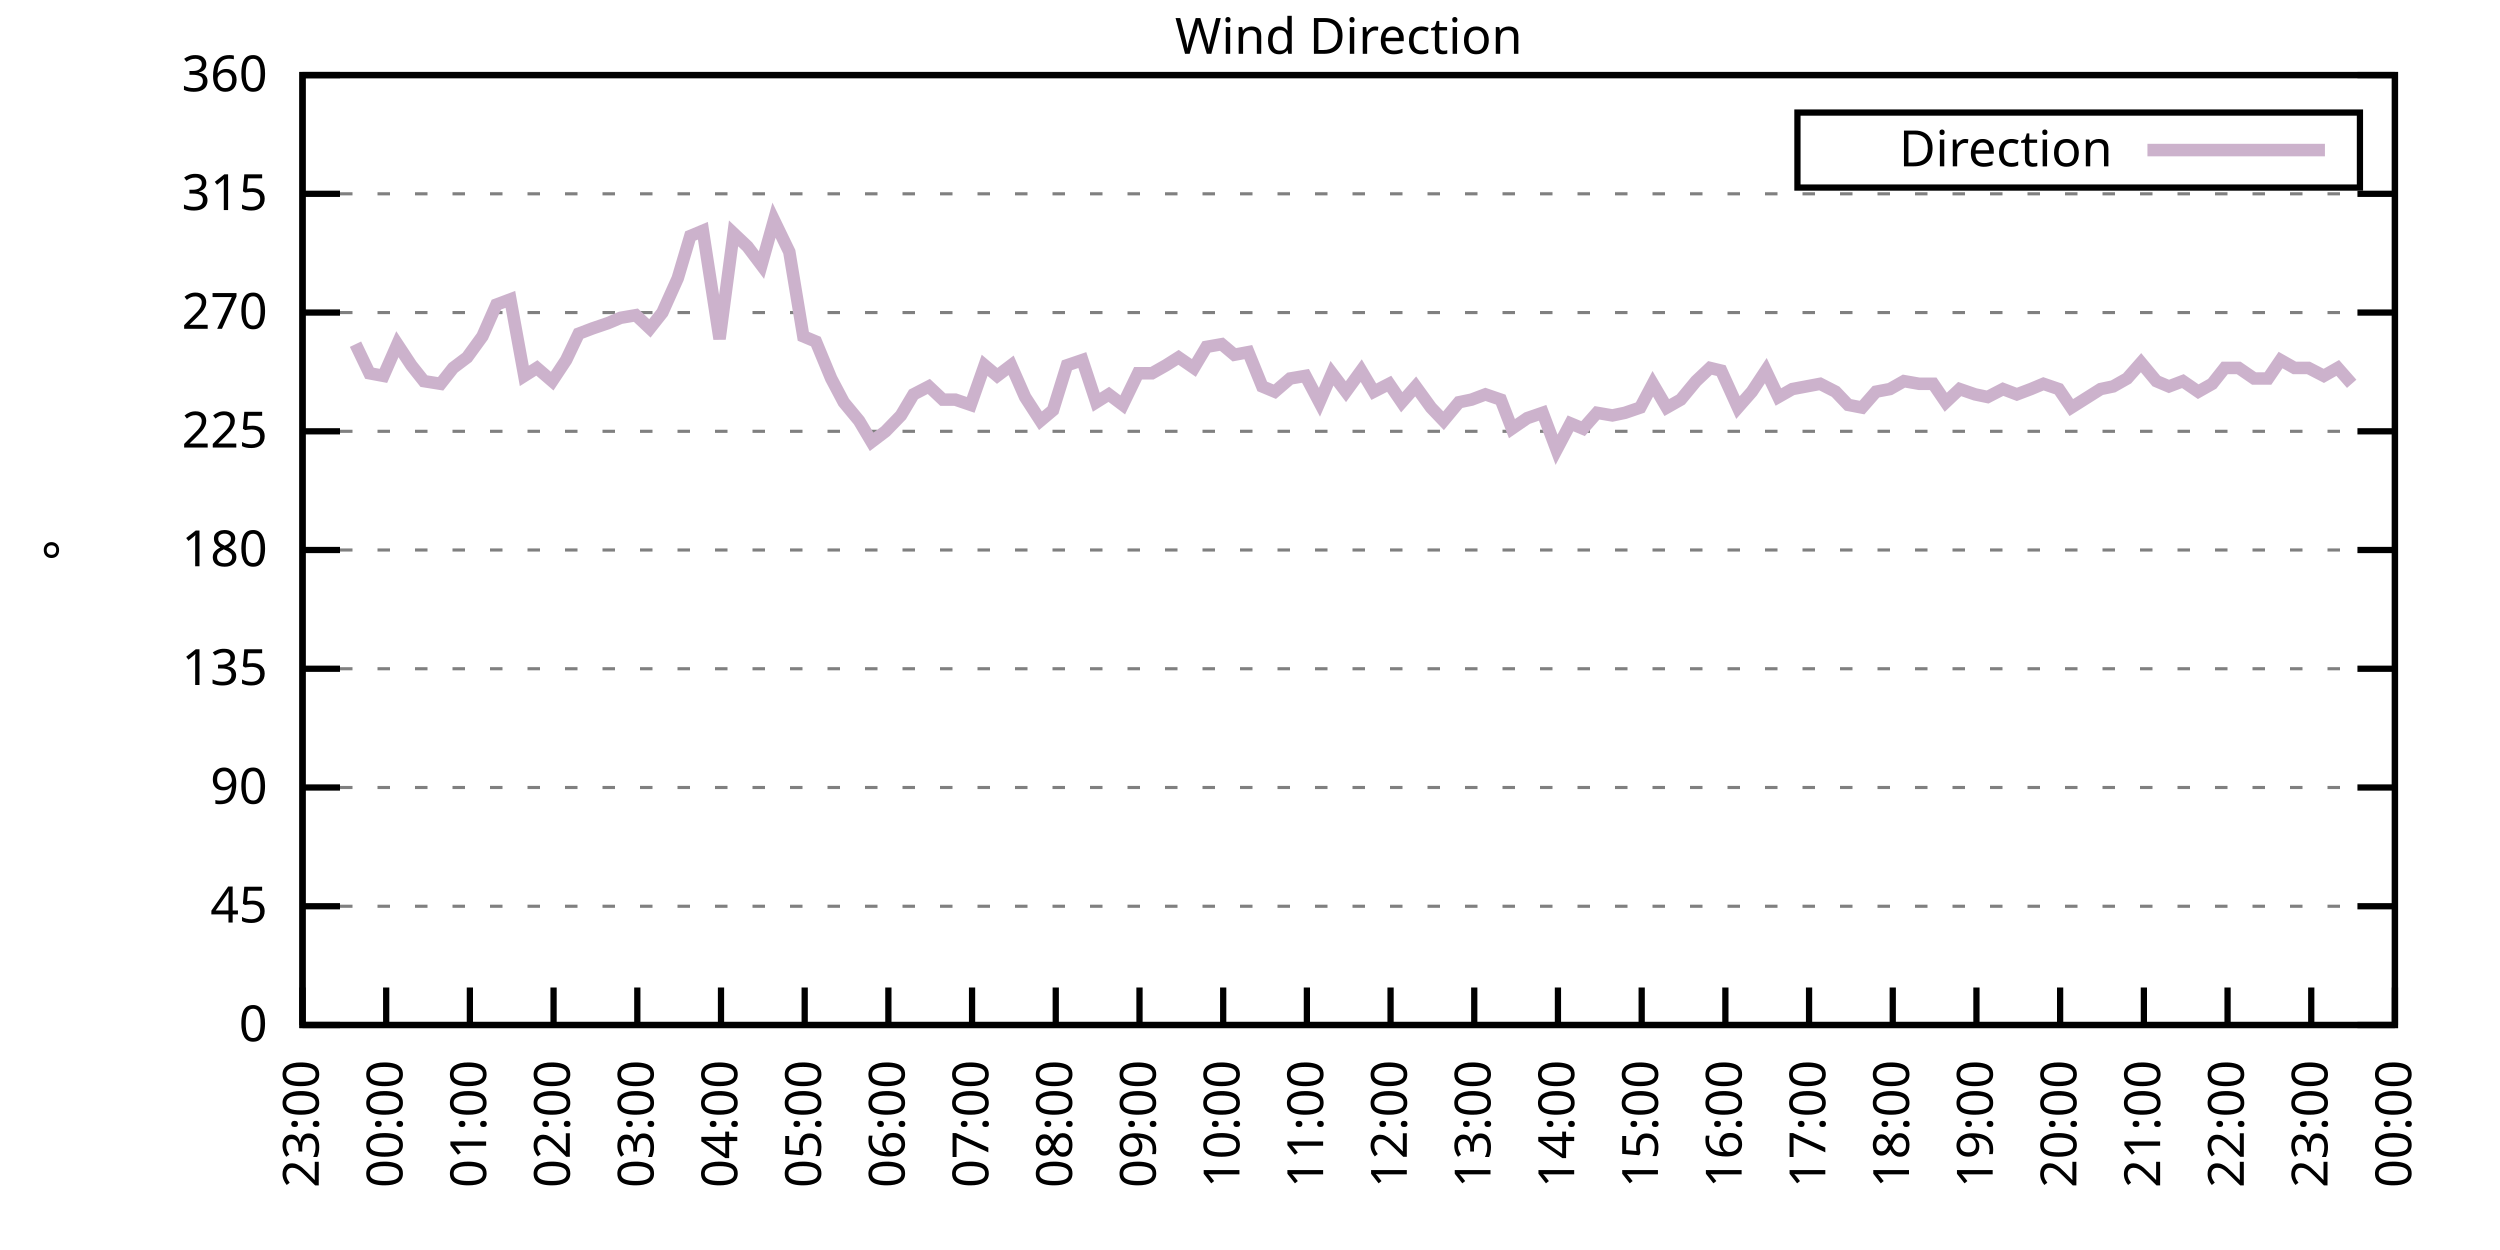
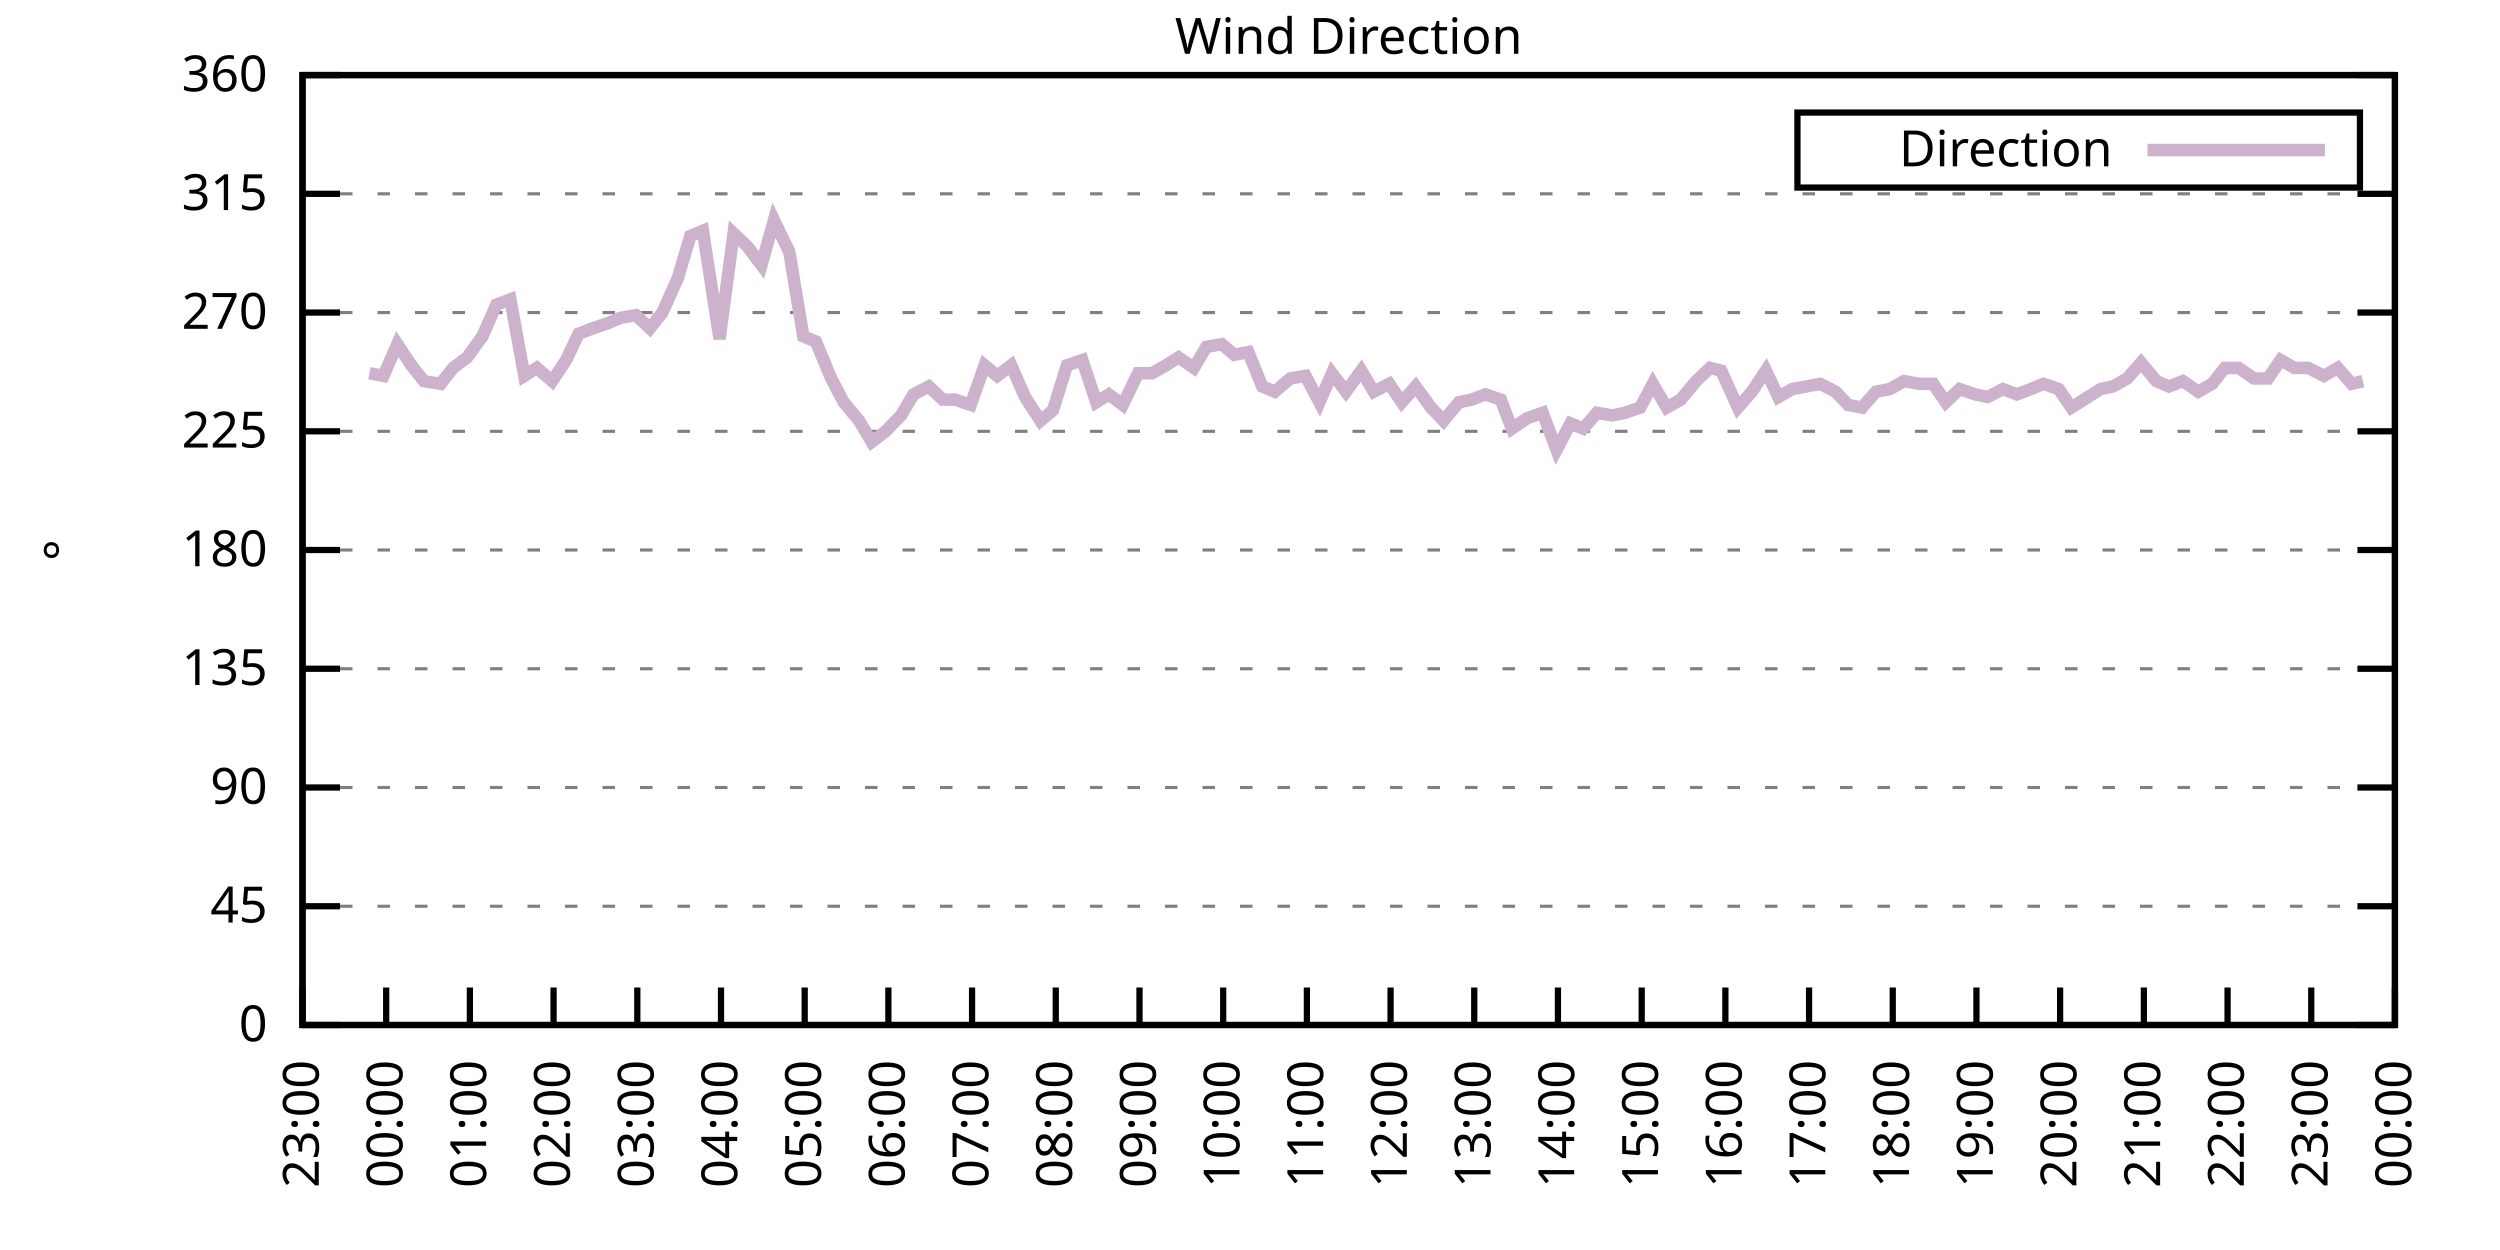
<svg xmlns="http://www.w3.org/2000/svg" xmlns:xlink="http://www.w3.org/1999/xlink" width="400" height="200" viewBox="0 0 400 200">
  <g id="gnuplot_canvas">
    <rect x="0" y="0" width="400" height="200" fill="none" />
    <defs>
      <circle id="gpDot" r="0.5" stroke-width="0.5" stroke="currentColor" />
      <path id="gpPt0" stroke-width="0.333" stroke="currentColor" d="M-1,0 h2 M0,-1 v2" />
      <path id="gpPt1" stroke-width="0.333" stroke="currentColor" d="M-1,-1 L1,1 M1,-1 L-1,1" />
      <path id="gpPt2" stroke-width="0.333" stroke="currentColor" d="M-1,0 L1,0 M0,-1 L0,1 M-1,-1 L1,1 M-1,1 L1,-1" />
      <rect id="gpPt3" stroke-width="0.333" stroke="currentColor" x="-1" y="-1" width="2" height="2" />
      <rect id="gpPt4" stroke-width="0.333" stroke="currentColor" fill="currentColor" x="-1" y="-1" width="2" height="2" />
      <circle id="gpPt5" stroke-width="0.333" stroke="currentColor" cx="0" cy="0" r="1" />
      <use xlink:href="#gpPt5" id="gpPt6" fill="currentColor" stroke="none" />
      <path id="gpPt7" stroke-width="0.333" stroke="currentColor" d="M0,-1.33 L-1.33,0.67 L1.33,0.67 z" />
      <use xlink:href="#gpPt7" id="gpPt8" fill="currentColor" stroke="none" />
      <use xlink:href="#gpPt7" id="gpPt9" stroke="currentColor" transform="rotate(180)" />
      <use xlink:href="#gpPt9" id="gpPt10" fill="currentColor" stroke="none" />
      <use xlink:href="#gpPt3" id="gpPt11" stroke="currentColor" transform="rotate(45)" />
      <use xlink:href="#gpPt11" id="gpPt12" fill="currentColor" stroke="none" />
      <path id="gpPt13" stroke-width="0.333" stroke="currentColor" d="M0,1.330 L1.265,0.411 L0.782,-1.067 L-0.782,-1.076 L-1.265,0.411 z" />
      <use xlink:href="#gpPt13" id="gpPt14" fill="currentColor" stroke="none" />
      <filter id="textbox" filterUnits="objectBoundingBox" x="0" y="0" height="1" width="1">
        <feFlood flood-color="white" flood-opacity="1" result="bgnd" />
        <feComposite in="SourceGraphic" in2="bgnd" operator="atop" />
      </filter>
      <filter id="greybox" filterUnits="objectBoundingBox" x="0" y="0" height="1" width="1">
        <feFlood flood-color="lightgrey" flood-opacity="1" result="grey" />
        <feComposite in="SourceGraphic" in2="grey" operator="atop" />
      </filter>
    </defs>
    <g fill="none" color="white" stroke="currentColor" stroke-width="1.00" stroke-linecap="butt" stroke-linejoin="miter">
</g>
    <g fill="none" color="black" stroke="currentColor" stroke-width="1.00" stroke-linecap="butt" stroke-linejoin="miter">
      <g stroke="none" shape-rendering="crispEdges">
        <polygon fill="rgb(255, 255, 255)" points="48.40,164.00 383.18,164.00 383.18,12.02 48.40,12.02 " />
      </g>
    </g>
    <g fill="none" color="black" stroke="currentColor" stroke-width="1.00" stroke-linecap="butt" stroke-linejoin="miter">
</g>
    <g fill="none" color="black" stroke="black" stroke-width="0.50" stroke-linecap="butt" stroke-linejoin="miter">
</g>
    <g fill="none" color="gray" stroke="currentColor" stroke-width="0.50" stroke-linecap="butt" stroke-linejoin="miter">
      <path stroke="gray" stroke-dasharray="2,4" class="gridline" d="M48.40,164.00 L383.19,164.00  " />
    </g>
    <g fill="none" color="gray" stroke="gray" stroke-width="1.00" stroke-linecap="butt" stroke-linejoin="miter">
</g>
    <g fill="none" color="black" stroke="currentColor" stroke-width="1.00" stroke-linecap="butt" stroke-linejoin="miter">
      <path stroke="black" d="M48.40,164.00 L54.40,164.00 M383.19,164.00 L377.19,164.00  " />
      <g transform="translate(42.80,166.60)" stroke="none" fill="black" font-family="Sans" font-size="8.00" text-anchor="end">
        <text>
          <tspan font-family="Sans"> 0</tspan>
        </text>
      </g>
    </g>
    <g fill="none" color="black" stroke="currentColor" stroke-width="1.00" stroke-linecap="butt" stroke-linejoin="miter">
</g>
    <g fill="none" color="black" stroke="black" stroke-width="0.50" stroke-linecap="butt" stroke-linejoin="miter">
</g>
    <g fill="none" color="gray" stroke="currentColor" stroke-width="0.50" stroke-linecap="butt" stroke-linejoin="miter">
      <path stroke="gray" stroke-dasharray="2,4" class="gridline" d="M48.40,145.00 L383.19,145.00  " />
    </g>
    <g fill="none" color="gray" stroke="gray" stroke-width="1.00" stroke-linecap="butt" stroke-linejoin="miter">
</g>
    <g fill="none" color="black" stroke="currentColor" stroke-width="1.00" stroke-linecap="butt" stroke-linejoin="miter">
      <path stroke="black" d="M48.40,145.00 L54.40,145.00 M383.19,145.00 L377.19,145.00  " />
      <g transform="translate(42.80,147.60)" stroke="none" fill="black" font-family="Sans" font-size="8.00" text-anchor="end">
        <text>
          <tspan font-family="Sans"> 45</tspan>
        </text>
      </g>
    </g>
    <g fill="none" color="black" stroke="currentColor" stroke-width="1.00" stroke-linecap="butt" stroke-linejoin="miter">
</g>
    <g fill="none" color="black" stroke="black" stroke-width="0.50" stroke-linecap="butt" stroke-linejoin="miter">
</g>
    <g fill="none" color="gray" stroke="currentColor" stroke-width="0.50" stroke-linecap="butt" stroke-linejoin="miter">
      <path stroke="gray" stroke-dasharray="2,4" class="gridline" d="M48.40,126.00 L383.19,126.00  " />
    </g>
    <g fill="none" color="gray" stroke="gray" stroke-width="1.00" stroke-linecap="butt" stroke-linejoin="miter">
</g>
    <g fill="none" color="black" stroke="currentColor" stroke-width="1.00" stroke-linecap="butt" stroke-linejoin="miter">
      <path stroke="black" d="M48.40,126.00 L54.40,126.00 M383.19,126.00 L377.19,126.00  " />
      <g transform="translate(42.80,128.60)" stroke="none" fill="black" font-family="Sans" font-size="8.00" text-anchor="end">
        <text>
          <tspan font-family="Sans"> 90</tspan>
        </text>
      </g>
    </g>
    <g fill="none" color="black" stroke="currentColor" stroke-width="1.00" stroke-linecap="butt" stroke-linejoin="miter">
</g>
    <g fill="none" color="black" stroke="black" stroke-width="0.50" stroke-linecap="butt" stroke-linejoin="miter">
</g>
    <g fill="none" color="gray" stroke="currentColor" stroke-width="0.50" stroke-linecap="butt" stroke-linejoin="miter">
      <path stroke="gray" stroke-dasharray="2,4" class="gridline" d="M48.40,107.00 L383.19,107.00  " />
    </g>
    <g fill="none" color="gray" stroke="gray" stroke-width="1.00" stroke-linecap="butt" stroke-linejoin="miter">
</g>
    <g fill="none" color="black" stroke="currentColor" stroke-width="1.00" stroke-linecap="butt" stroke-linejoin="miter">
      <path stroke="black" d="M48.40,107.00 L54.40,107.00 M383.19,107.00 L377.19,107.00  " />
      <g transform="translate(42.80,109.60)" stroke="none" fill="black" font-family="Sans" font-size="8.00" text-anchor="end">
        <text>
          <tspan font-family="Sans"> 135</tspan>
        </text>
      </g>
    </g>
    <g fill="none" color="black" stroke="currentColor" stroke-width="1.00" stroke-linecap="butt" stroke-linejoin="miter">
</g>
    <g fill="none" color="black" stroke="black" stroke-width="0.50" stroke-linecap="butt" stroke-linejoin="miter">
</g>
    <g fill="none" color="gray" stroke="currentColor" stroke-width="0.50" stroke-linecap="butt" stroke-linejoin="miter">
      <path stroke="gray" stroke-dasharray="2,4" class="gridline" d="M48.40,88.00 L383.19,88.00  " />
    </g>
    <g fill="none" color="gray" stroke="gray" stroke-width="1.00" stroke-linecap="butt" stroke-linejoin="miter">
</g>
    <g fill="none" color="black" stroke="currentColor" stroke-width="1.00" stroke-linecap="butt" stroke-linejoin="miter">
      <path stroke="black" d="M48.40,88.00 L54.40,88.00 M383.19,88.00 L377.19,88.00  " />
      <g transform="translate(42.80,90.60)" stroke="none" fill="black" font-family="Sans" font-size="8.00" text-anchor="end">
        <text>
          <tspan font-family="Sans"> 180</tspan>
        </text>
      </g>
    </g>
    <g fill="none" color="black" stroke="currentColor" stroke-width="1.00" stroke-linecap="butt" stroke-linejoin="miter">
</g>
    <g fill="none" color="black" stroke="black" stroke-width="0.50" stroke-linecap="butt" stroke-linejoin="miter">
</g>
    <g fill="none" color="gray" stroke="currentColor" stroke-width="0.50" stroke-linecap="butt" stroke-linejoin="miter">
      <path stroke="gray" stroke-dasharray="2,4" class="gridline" d="M48.40,69.01 L383.19,69.01  " />
    </g>
    <g fill="none" color="gray" stroke="gray" stroke-width="1.00" stroke-linecap="butt" stroke-linejoin="miter">
</g>
    <g fill="none" color="black" stroke="currentColor" stroke-width="1.00" stroke-linecap="butt" stroke-linejoin="miter">
      <path stroke="black" d="M48.40,69.01 L54.40,69.01 M383.19,69.01 L377.19,69.01  " />
      <g transform="translate(42.80,71.61)" stroke="none" fill="black" font-family="Sans" font-size="8.00" text-anchor="end">
        <text>
          <tspan font-family="Sans"> 225</tspan>
        </text>
      </g>
    </g>
    <g fill="none" color="black" stroke="currentColor" stroke-width="1.00" stroke-linecap="butt" stroke-linejoin="miter">
</g>
    <g fill="none" color="black" stroke="black" stroke-width="0.50" stroke-linecap="butt" stroke-linejoin="miter">
</g>
    <g fill="none" color="gray" stroke="currentColor" stroke-width="0.50" stroke-linecap="butt" stroke-linejoin="miter">
      <path stroke="gray" stroke-dasharray="2,4" class="gridline" d="M48.40,50.01 L383.19,50.01  " />
    </g>
    <g fill="none" color="gray" stroke="gray" stroke-width="1.00" stroke-linecap="butt" stroke-linejoin="miter">
</g>
    <g fill="none" color="black" stroke="currentColor" stroke-width="1.00" stroke-linecap="butt" stroke-linejoin="miter">
      <path stroke="black" d="M48.40,50.01 L54.40,50.01 M383.19,50.01 L377.19,50.01  " />
      <g transform="translate(42.80,52.61)" stroke="none" fill="black" font-family="Sans" font-size="8.00" text-anchor="end">
        <text>
          <tspan font-family="Sans"> 270</tspan>
        </text>
      </g>
    </g>
    <g fill="none" color="black" stroke="currentColor" stroke-width="1.00" stroke-linecap="butt" stroke-linejoin="miter">
</g>
    <g fill="none" color="black" stroke="black" stroke-width="0.50" stroke-linecap="butt" stroke-linejoin="miter">
</g>
    <g fill="none" color="gray" stroke="currentColor" stroke-width="0.50" stroke-linecap="butt" stroke-linejoin="miter">
      <path stroke="gray" stroke-dasharray="2,4" class="gridline" d="M48.40,31.01 L383.19,31.01  " />
    </g>
    <g fill="none" color="gray" stroke="gray" stroke-width="1.00" stroke-linecap="butt" stroke-linejoin="miter">
</g>
    <g fill="none" color="black" stroke="currentColor" stroke-width="1.00" stroke-linecap="butt" stroke-linejoin="miter">
      <path stroke="black" d="M48.40,31.01 L54.40,31.01 M383.19,31.01 L377.19,31.01  " />
      <g transform="translate(42.80,33.61)" stroke="none" fill="black" font-family="Sans" font-size="8.00" text-anchor="end">
        <text>
          <tspan font-family="Sans"> 315</tspan>
        </text>
      </g>
    </g>
    <g fill="none" color="black" stroke="currentColor" stroke-width="1.00" stroke-linecap="butt" stroke-linejoin="miter">
</g>
    <g fill="none" color="black" stroke="black" stroke-width="0.50" stroke-linecap="butt" stroke-linejoin="miter">
</g>
    <g fill="none" color="gray" stroke="currentColor" stroke-width="0.50" stroke-linecap="butt" stroke-linejoin="miter">
      <path stroke="gray" stroke-dasharray="2,4" class="gridline" d="M48.40,12.01 L383.19,12.01  " />
    </g>
    <g fill="none" color="gray" stroke="gray" stroke-width="1.00" stroke-linecap="butt" stroke-linejoin="miter">
</g>
    <g fill="none" color="black" stroke="currentColor" stroke-width="1.00" stroke-linecap="butt" stroke-linejoin="miter">
      <path stroke="black" d="M48.40,12.01 L54.40,12.01 M383.19,12.01 L377.19,12.01  " />
      <g transform="translate(42.80,14.61)" stroke="none" fill="black" font-family="Sans" font-size="8.00" text-anchor="end">
        <text>
          <tspan font-family="Sans"> 360</tspan>
        </text>
      </g>
    </g>
    <g fill="none" color="black" stroke="currentColor" stroke-width="1.00" stroke-linecap="butt" stroke-linejoin="miter">
      <path stroke="black" d="M48.40,164.00 L48.40,158.00  " />
      <g transform="translate(51.00,169.60) rotate(270.00)" stroke="none" fill="black" font-family="Sans" font-size="8.00" text-anchor="end">
        <text>
          <tspan font-family="Sans">23:00</tspan>
        </text>
      </g>
    </g>
    <g fill="none" color="black" stroke="currentColor" stroke-width="1.00" stroke-linecap="butt" stroke-linejoin="miter">
      <path stroke="black" d="M61.79,164.00 L61.79,158.00  " />
      <g transform="translate(64.39,169.60) rotate(270.00)" stroke="none" fill="black" font-family="Sans" font-size="8.00" text-anchor="end">
        <text>
          <tspan font-family="Sans">00:00</tspan>
        </text>
      </g>
    </g>
    <g fill="none" color="black" stroke="currentColor" stroke-width="1.00" stroke-linecap="butt" stroke-linejoin="miter">
      <path stroke="black" d="M75.18,164.00 L75.18,158.00  " />
      <g transform="translate(77.78,169.60) rotate(270.00)" stroke="none" fill="black" font-family="Sans" font-size="8.00" text-anchor="end">
        <text>
          <tspan font-family="Sans">01:00</tspan>
        </text>
      </g>
    </g>
    <g fill="none" color="black" stroke="currentColor" stroke-width="1.00" stroke-linecap="butt" stroke-linejoin="miter">
      <path stroke="black" d="M88.57,164.00 L88.57,158.00  " />
      <g transform="translate(91.17,169.60) rotate(270.00)" stroke="none" fill="black" font-family="Sans" font-size="8.00" text-anchor="end">
        <text>
          <tspan font-family="Sans">02:00</tspan>
        </text>
      </g>
    </g>
    <g fill="none" color="black" stroke="currentColor" stroke-width="1.00" stroke-linecap="butt" stroke-linejoin="miter">
      <path stroke="black" d="M101.97,164.00 L101.97,158.00  " />
      <g transform="translate(104.57,169.60) rotate(270.00)" stroke="none" fill="black" font-family="Sans" font-size="8.00" text-anchor="end">
        <text>
          <tspan font-family="Sans">03:00</tspan>
        </text>
      </g>
    </g>
    <g fill="none" color="black" stroke="currentColor" stroke-width="1.00" stroke-linecap="butt" stroke-linejoin="miter">
      <path stroke="black" d="M115.36,164.00 L115.36,158.00  " />
      <g transform="translate(117.96,169.60) rotate(270.00)" stroke="none" fill="black" font-family="Sans" font-size="8.00" text-anchor="end">
        <text>
          <tspan font-family="Sans">04:00</tspan>
        </text>
      </g>
    </g>
    <g fill="none" color="black" stroke="currentColor" stroke-width="1.00" stroke-linecap="butt" stroke-linejoin="miter">
      <path stroke="black" d="M128.75,164.00 L128.75,158.00  " />
      <g transform="translate(131.35,169.60) rotate(270.00)" stroke="none" fill="black" font-family="Sans" font-size="8.00" text-anchor="end">
        <text>
          <tspan font-family="Sans">05:00</tspan>
        </text>
      </g>
    </g>
    <g fill="none" color="black" stroke="currentColor" stroke-width="1.00" stroke-linecap="butt" stroke-linejoin="miter">
      <path stroke="black" d="M142.14,164.00 L142.14,158.00  " />
      <g transform="translate(144.74,169.60) rotate(270.00)" stroke="none" fill="black" font-family="Sans" font-size="8.00" text-anchor="end">
        <text>
          <tspan font-family="Sans">06:00</tspan>
        </text>
      </g>
    </g>
    <g fill="none" color="black" stroke="currentColor" stroke-width="1.00" stroke-linecap="butt" stroke-linejoin="miter">
      <path stroke="black" d="M155.53,164.00 L155.53,158.00  " />
      <g transform="translate(158.13,169.60) rotate(270.00)" stroke="none" fill="black" font-family="Sans" font-size="8.00" text-anchor="end">
        <text>
          <tspan font-family="Sans">07:00</tspan>
        </text>
      </g>
    </g>
    <g fill="none" color="black" stroke="currentColor" stroke-width="1.00" stroke-linecap="butt" stroke-linejoin="miter">
      <path stroke="black" d="M168.92,164.00 L168.92,158.00  " />
      <g transform="translate(171.52,169.60) rotate(270.00)" stroke="none" fill="black" font-family="Sans" font-size="8.00" text-anchor="end">
        <text>
          <tspan font-family="Sans">08:00</tspan>
        </text>
      </g>
    </g>
    <g fill="none" color="black" stroke="currentColor" stroke-width="1.00" stroke-linecap="butt" stroke-linejoin="miter">
      <path stroke="black" d="M182.32,164.00 L182.32,158.00  " />
      <g transform="translate(184.92,169.60) rotate(270.00)" stroke="none" fill="black" font-family="Sans" font-size="8.00" text-anchor="end">
        <text>
          <tspan font-family="Sans">09:00</tspan>
        </text>
      </g>
    </g>
    <g fill="none" color="black" stroke="currentColor" stroke-width="1.00" stroke-linecap="butt" stroke-linejoin="miter">
      <path stroke="black" d="M195.71,164.00 L195.71,158.00  " />
      <g transform="translate(198.31,169.60) rotate(270.00)" stroke="none" fill="black" font-family="Sans" font-size="8.00" text-anchor="end">
        <text>
          <tspan font-family="Sans">10:00</tspan>
        </text>
      </g>
    </g>
    <g fill="none" color="black" stroke="currentColor" stroke-width="1.00" stroke-linecap="butt" stroke-linejoin="miter">
      <path stroke="black" d="M209.10,164.00 L209.10,158.00  " />
      <g transform="translate(211.70,169.60) rotate(270.00)" stroke="none" fill="black" font-family="Sans" font-size="8.00" text-anchor="end">
        <text>
          <tspan font-family="Sans">11:00</tspan>
        </text>
      </g>
    </g>
    <g fill="none" color="black" stroke="currentColor" stroke-width="1.00" stroke-linecap="butt" stroke-linejoin="miter">
      <path stroke="black" d="M222.49,164.00 L222.49,158.00  " />
      <g transform="translate(225.09,169.60) rotate(270.00)" stroke="none" fill="black" font-family="Sans" font-size="8.00" text-anchor="end">
        <text>
          <tspan font-family="Sans">12:00</tspan>
        </text>
      </g>
    </g>
    <g fill="none" color="black" stroke="currentColor" stroke-width="1.00" stroke-linecap="butt" stroke-linejoin="miter">
      <path stroke="black" d="M235.88,164.00 L235.88,158.00  " />
      <g transform="translate(238.48,169.60) rotate(270.00)" stroke="none" fill="black" font-family="Sans" font-size="8.00" text-anchor="end">
        <text>
          <tspan font-family="Sans">13:00</tspan>
        </text>
      </g>
    </g>
    <g fill="none" color="black" stroke="currentColor" stroke-width="1.00" stroke-linecap="butt" stroke-linejoin="miter">
      <path stroke="black" d="M249.27,164.00 L249.27,158.00  " />
      <g transform="translate(251.87,169.60) rotate(270.00)" stroke="none" fill="black" font-family="Sans" font-size="8.00" text-anchor="end">
        <text>
          <tspan font-family="Sans">14:00</tspan>
        </text>
      </g>
    </g>
    <g fill="none" color="black" stroke="currentColor" stroke-width="1.00" stroke-linecap="butt" stroke-linejoin="miter">
      <path stroke="black" d="M262.67,164.00 L262.67,158.00  " />
      <g transform="translate(265.27,169.60) rotate(270.00)" stroke="none" fill="black" font-family="Sans" font-size="8.00" text-anchor="end">
        <text>
          <tspan font-family="Sans">15:00</tspan>
        </text>
      </g>
    </g>
    <g fill="none" color="black" stroke="currentColor" stroke-width="1.00" stroke-linecap="butt" stroke-linejoin="miter">
      <path stroke="black" d="M276.06,164.00 L276.06,158.00  " />
      <g transform="translate(278.66,169.60) rotate(270.00)" stroke="none" fill="black" font-family="Sans" font-size="8.00" text-anchor="end">
        <text>
          <tspan font-family="Sans">16:00</tspan>
        </text>
      </g>
    </g>
    <g fill="none" color="black" stroke="currentColor" stroke-width="1.00" stroke-linecap="butt" stroke-linejoin="miter">
      <path stroke="black" d="M289.45,164.00 L289.45,158.00  " />
      <g transform="translate(292.05,169.60) rotate(270.00)" stroke="none" fill="black" font-family="Sans" font-size="8.00" text-anchor="end">
        <text>
          <tspan font-family="Sans">17:00</tspan>
        </text>
      </g>
    </g>
    <g fill="none" color="black" stroke="currentColor" stroke-width="1.00" stroke-linecap="butt" stroke-linejoin="miter">
      <path stroke="black" d="M302.84,164.00 L302.84,158.00  " />
      <g transform="translate(305.44,169.60) rotate(270.00)" stroke="none" fill="black" font-family="Sans" font-size="8.00" text-anchor="end">
        <text>
          <tspan font-family="Sans">18:00</tspan>
        </text>
      </g>
    </g>
    <g fill="none" color="black" stroke="currentColor" stroke-width="1.00" stroke-linecap="butt" stroke-linejoin="miter">
      <path stroke="black" d="M316.23,164.00 L316.23,158.00  " />
      <g transform="translate(318.83,169.60) rotate(270.00)" stroke="none" fill="black" font-family="Sans" font-size="8.00" text-anchor="end">
        <text>
          <tspan font-family="Sans">19:00</tspan>
        </text>
      </g>
    </g>
    <g fill="none" color="black" stroke="currentColor" stroke-width="1.00" stroke-linecap="butt" stroke-linejoin="miter">
      <path stroke="black" d="M329.62,164.00 L329.62,158.00  " />
      <g transform="translate(332.22,169.60) rotate(270.00)" stroke="none" fill="black" font-family="Sans" font-size="8.00" text-anchor="end">
        <text>
          <tspan font-family="Sans">20:00</tspan>
        </text>
      </g>
    </g>
    <g fill="none" color="black" stroke="currentColor" stroke-width="1.00" stroke-linecap="butt" stroke-linejoin="miter">
      <path stroke="black" d="M343.02,164.00 L343.02,158.00  " />
      <g transform="translate(345.62,169.60) rotate(270.00)" stroke="none" fill="black" font-family="Sans" font-size="8.00" text-anchor="end">
        <text>
          <tspan font-family="Sans">21:00</tspan>
        </text>
      </g>
    </g>
    <g fill="none" color="black" stroke="currentColor" stroke-width="1.00" stroke-linecap="butt" stroke-linejoin="miter">
      <path stroke="black" d="M356.41,164.00 L356.41,158.00  " />
      <g transform="translate(359.01,169.60) rotate(270.00)" stroke="none" fill="black" font-family="Sans" font-size="8.00" text-anchor="end">
        <text>
          <tspan font-family="Sans">22:00</tspan>
        </text>
      </g>
    </g>
    <g fill="none" color="black" stroke="currentColor" stroke-width="1.00" stroke-linecap="butt" stroke-linejoin="miter">
      <path stroke="black" d="M369.80,164.00 L369.80,158.00  " />
      <g transform="translate(372.40,169.60) rotate(270.00)" stroke="none" fill="black" font-family="Sans" font-size="8.00" text-anchor="end">
        <text>
          <tspan font-family="Sans">23:00</tspan>
        </text>
      </g>
    </g>
    <g fill="none" color="black" stroke="currentColor" stroke-width="1.00" stroke-linecap="butt" stroke-linejoin="miter">
      <path stroke="black" d="M383.19,164.00 L383.19,158.00  " />
      <g transform="translate(385.79,169.60) rotate(270.00)" stroke="none" fill="black" font-family="Sans" font-size="8.00" text-anchor="end">
        <text>
          <tspan font-family="Sans">00:00</tspan>
        </text>
      </g>
    </g>
    <g fill="none" color="black" stroke="currentColor" stroke-width="1.00" stroke-linecap="butt" stroke-linejoin="miter">
</g>
    <g fill="none" color="black" stroke="currentColor" stroke-width="1.00" stroke-linecap="butt" stroke-linejoin="miter">
      <path stroke="black" d="M48.40,12.01 L48.40,164.00 L383.19,164.00 L383.19,12.01 L48.40,12.01 Z  " />
    </g>
    <g fill="none" color="black" stroke="currentColor" stroke-width="1.00" stroke-linecap="butt" stroke-linejoin="miter">
</g>
    <g fill="none" color="black" stroke="currentColor" stroke-width="1.00" stroke-linecap="butt" stroke-linejoin="miter">
      <path stroke="black" d="M287.59,30.01 L287.59,18.01 L377.59,18.01 L377.59,30.01 L287.59,30.01 Z  " />
    </g>
    <g id="Wind_direction_plot_1">
      <g fill="none" color="white" stroke="black" stroke-width="2.00" stroke-linecap="butt" stroke-linejoin="miter">
</g>
      <g fill="none" color="black" stroke="currentColor" stroke-width="2.00" stroke-linecap="butt" stroke-linejoin="miter">
        <g transform="translate(337.99,26.61)" stroke="none" fill="black" font-family="Sans" font-size="8.00" text-anchor="end">
          <text>
            <tspan font-family="Sans">Direction</tspan>
          </text>
        </g>
      </g>
      <g fill="none" color="black" stroke="currentColor" stroke-width="2.00" stroke-linecap="butt" stroke-linejoin="miter">
-         <path stroke="rgb(204, 178, 204)" d="M343.59,24.01 L371.99,24.01 M56.88,55.07 L59.11,59.72 L61.35,60.14 L63.58,55.07 L65.81,58.45 L67.82,60.98   L70.50,61.41 L72.50,58.87 L74.74,57.18 L77.19,53.81 L79.42,48.74 L81.66,47.90 L83.89,60.14 L85.90,58.87   L88.35,60.98 L90.58,57.61 L92.59,53.39 L94.82,52.54 L97.28,51.70 L99.29,50.85 L101.74,50.43 L103.98,52.54   L105.98,50.01 L108.44,44.52 L110.45,37.76 L112.46,36.92 L115.13,54.23 L117.37,37.34 L119.60,39.45 L121.83,42.41   L123.84,35.23 L126.29,40.30 L128.53,53.81 L130.54,54.65 L132.99,60.56 L135.00,64.36 L137.45,67.32 L139.46,70.70   L141.69,69.01 L144.15,66.47 L146.16,63.10 L148.61,61.83 L150.85,63.94 L152.85,63.94 L155.31,64.78 L157.54,58.45   L159.55,60.14 L161.78,58.45 L164.01,63.52 L166.47,67.32 L168.48,65.63 L170.71,58.45 L173.17,57.61 L175.40,64.36   L177.41,63.10 L179.64,64.78 L182.09,59.72 L184.32,59.72 L186.56,58.45 L188.57,57.18 L191.02,58.87 L193.03,55.50   L195.48,55.07 L197.49,56.76 L199.73,56.34 L201.96,61.83 L203.97,62.67 L206.42,60.56 L208.88,60.14 L211.11,64.36   L213.12,59.72 L215.35,62.67 L217.80,59.30 L219.81,62.67 L222.27,61.41 L224.28,64.36 L226.51,61.83 L228.96,65.21   L230.97,67.32 L233.43,64.36 L235.44,63.94 L237.67,63.10 L240.12,63.94 L241.91,68.58 L244.36,66.90 L246.82,66.05   L249.05,71.96 L251.28,67.74 L253.29,68.58 L255.52,66.05 L257.98,66.47 L259.99,66.05 L262.44,65.21 L264.45,61.41   L266.68,65.21 L268.92,63.94 L271.37,60.98 L273.60,58.87 L275.39,59.30 L278.07,65.21 L280.30,62.67 L282.53,59.30   L284.54,63.52 L286.77,62.25 L289.00,61.83 L291.23,61.41 L293.69,62.67 L295.70,64.78 L297.93,65.21 L300.16,62.67   L302.39,62.25 L304.63,60.98 L307.08,61.41 L309.31,61.41 L311.32,64.36 L313.55,62.25 L316.01,63.10 L318.02,63.52   L320.47,62.25 L322.70,63.10 L324.94,62.25 L326.95,61.41 L329.40,62.25 L331.41,65.21 L333.42,63.94 L336.10,62.25   L338.10,61.83 L340.34,60.56 L342.57,58.03 L345.02,60.98 L347.03,61.83 L349.26,60.98 L351.72,62.67 L353.95,61.41   L355.96,58.87 L358.19,58.87 L360.65,60.56 L362.88,60.56 L364.89,57.61 L367.12,58.87 L369.35,58.87 L371.81,60.14   L374.04,58.87 L376.27,61.41  " />
+         <path stroke="rgb(204, 178, 204)" d="M343.59,24.01 L371.99,24.01 M59.11,59.72 L61.35,60.14 L63.58,55.07 L65.81,58.45 L67.82,60.98 L70.50,61.41   L72.50,58.87 L74.74,57.18 L77.19,53.81 L79.42,48.74 L81.66,47.90 L83.89,60.14 L85.90,58.87 L88.35,60.98   L90.58,57.61 L92.59,53.39 L94.82,52.54 L97.28,51.70 L99.29,50.85 L101.74,50.43 L103.98,52.54 L105.98,50.01   L108.44,44.52 L110.45,37.76 L112.46,36.92 L115.13,54.23 L117.37,37.34 L119.60,39.45 L121.83,42.41 L123.84,35.23   L126.29,40.30 L128.53,53.81 L130.54,54.65 L132.99,60.56 L135.00,64.36 L137.45,67.32 L139.46,70.70 L141.69,69.01   L144.15,66.47 L146.16,63.10 L148.61,61.83 L150.85,63.94 L152.85,63.94 L155.31,64.78 L157.54,58.45 L159.55,60.14   L161.78,58.45 L164.01,63.52 L166.47,67.32 L168.48,65.63 L170.71,58.45 L173.17,57.61 L175.40,64.36 L177.41,63.10   L179.64,64.78 L182.09,59.72 L184.32,59.72 L186.56,58.45 L188.57,57.18 L191.02,58.87 L193.03,55.50 L195.48,55.07   L197.49,56.76 L199.73,56.34 L201.96,61.83 L203.97,62.67 L206.42,60.56 L208.88,60.14 L211.11,64.36 L213.12,59.72   L215.35,62.67 L217.80,59.30 L219.81,62.67 L222.27,61.41 L224.28,64.36 L226.51,61.83 L228.96,65.21 L230.97,67.32   L233.43,64.36 L235.44,63.94 L237.67,63.10 L240.12,63.94 L241.91,68.58 L244.36,66.90 L246.82,66.05 L249.05,71.96   L251.28,67.74 L253.29,68.58 L255.52,66.05 L257.98,66.47 L259.99,66.05 L262.44,65.21 L264.45,61.41 L266.68,65.21   L268.92,63.94 L271.37,60.98 L273.60,58.87 L275.39,59.30 L278.07,65.21 L280.30,62.67 L282.53,59.30 L284.54,63.52   L286.77,62.25 L289.00,61.83 L291.23,61.41 L293.69,62.67 L295.70,64.78 L297.93,65.21 L300.16,62.67 L302.39,62.25   L304.63,60.98 L307.08,61.41 L309.31,61.41 L311.32,64.36 L313.55,62.25 L316.01,63.10 L318.02,63.52 L320.47,62.25   L322.70,63.10 L324.94,62.25 L326.95,61.41 L329.40,62.25 L331.41,65.21 L333.42,63.94 L336.10,62.25 L338.10,61.83   L340.34,60.56 L342.57,58.03 L345.02,60.98 L347.03,61.83 L349.26,60.98 L351.72,62.67 L353.95,61.41 L355.96,58.87   L358.19,58.87 L360.65,60.56 L362.88,60.56 L364.89,57.61 L367.12,58.87 L369.35,58.87 L371.81,60.14 L374.04,58.87   L376.27,61.41 L378.06,60.98  " />
      </g>
    </g>
    <g fill="none" color="black" stroke="currentColor" stroke-width="2.00" stroke-linecap="butt" stroke-linejoin="miter">
</g>
    <g fill="none" color="black" stroke="black" stroke-width="1.00" stroke-linecap="butt" stroke-linejoin="miter">
</g>
    <g fill="none" color="black" stroke="currentColor" stroke-width="1.00" stroke-linecap="butt" stroke-linejoin="miter">
      <path stroke="black" d="M48.40,12.01 L48.40,164.00 L383.19,164.00 L383.19,12.01 L48.40,12.01 Z  " />
      <g transform="translate(12.80,88.01) rotate(270.00)" stroke="none" fill="black" font-family="Sans" font-size="8.00" text-anchor="middle">
        <text>
          <tspan font-family="Sans">°</tspan>
        </text>
      </g>
    </g>
    <g fill="none" color="black" stroke="currentColor" stroke-width="1.00" stroke-linecap="butt" stroke-linejoin="miter">
</g>
    <g fill="none" color="black" stroke="currentColor" stroke-width="1.00" stroke-linecap="butt" stroke-linejoin="miter">
      <g transform="translate(215.79,8.61)" stroke="none" fill="black" font-family="Sans" font-size="8.00" text-anchor="middle">
        <text>
          <tspan font-family="Sans">Wind Direction</tspan>
        </text>
      </g>
    </g>
    <g fill="none" color="black" stroke="currentColor" stroke-width="1.00" stroke-linecap="butt" stroke-linejoin="miter">
</g>
  </g>
</svg>
